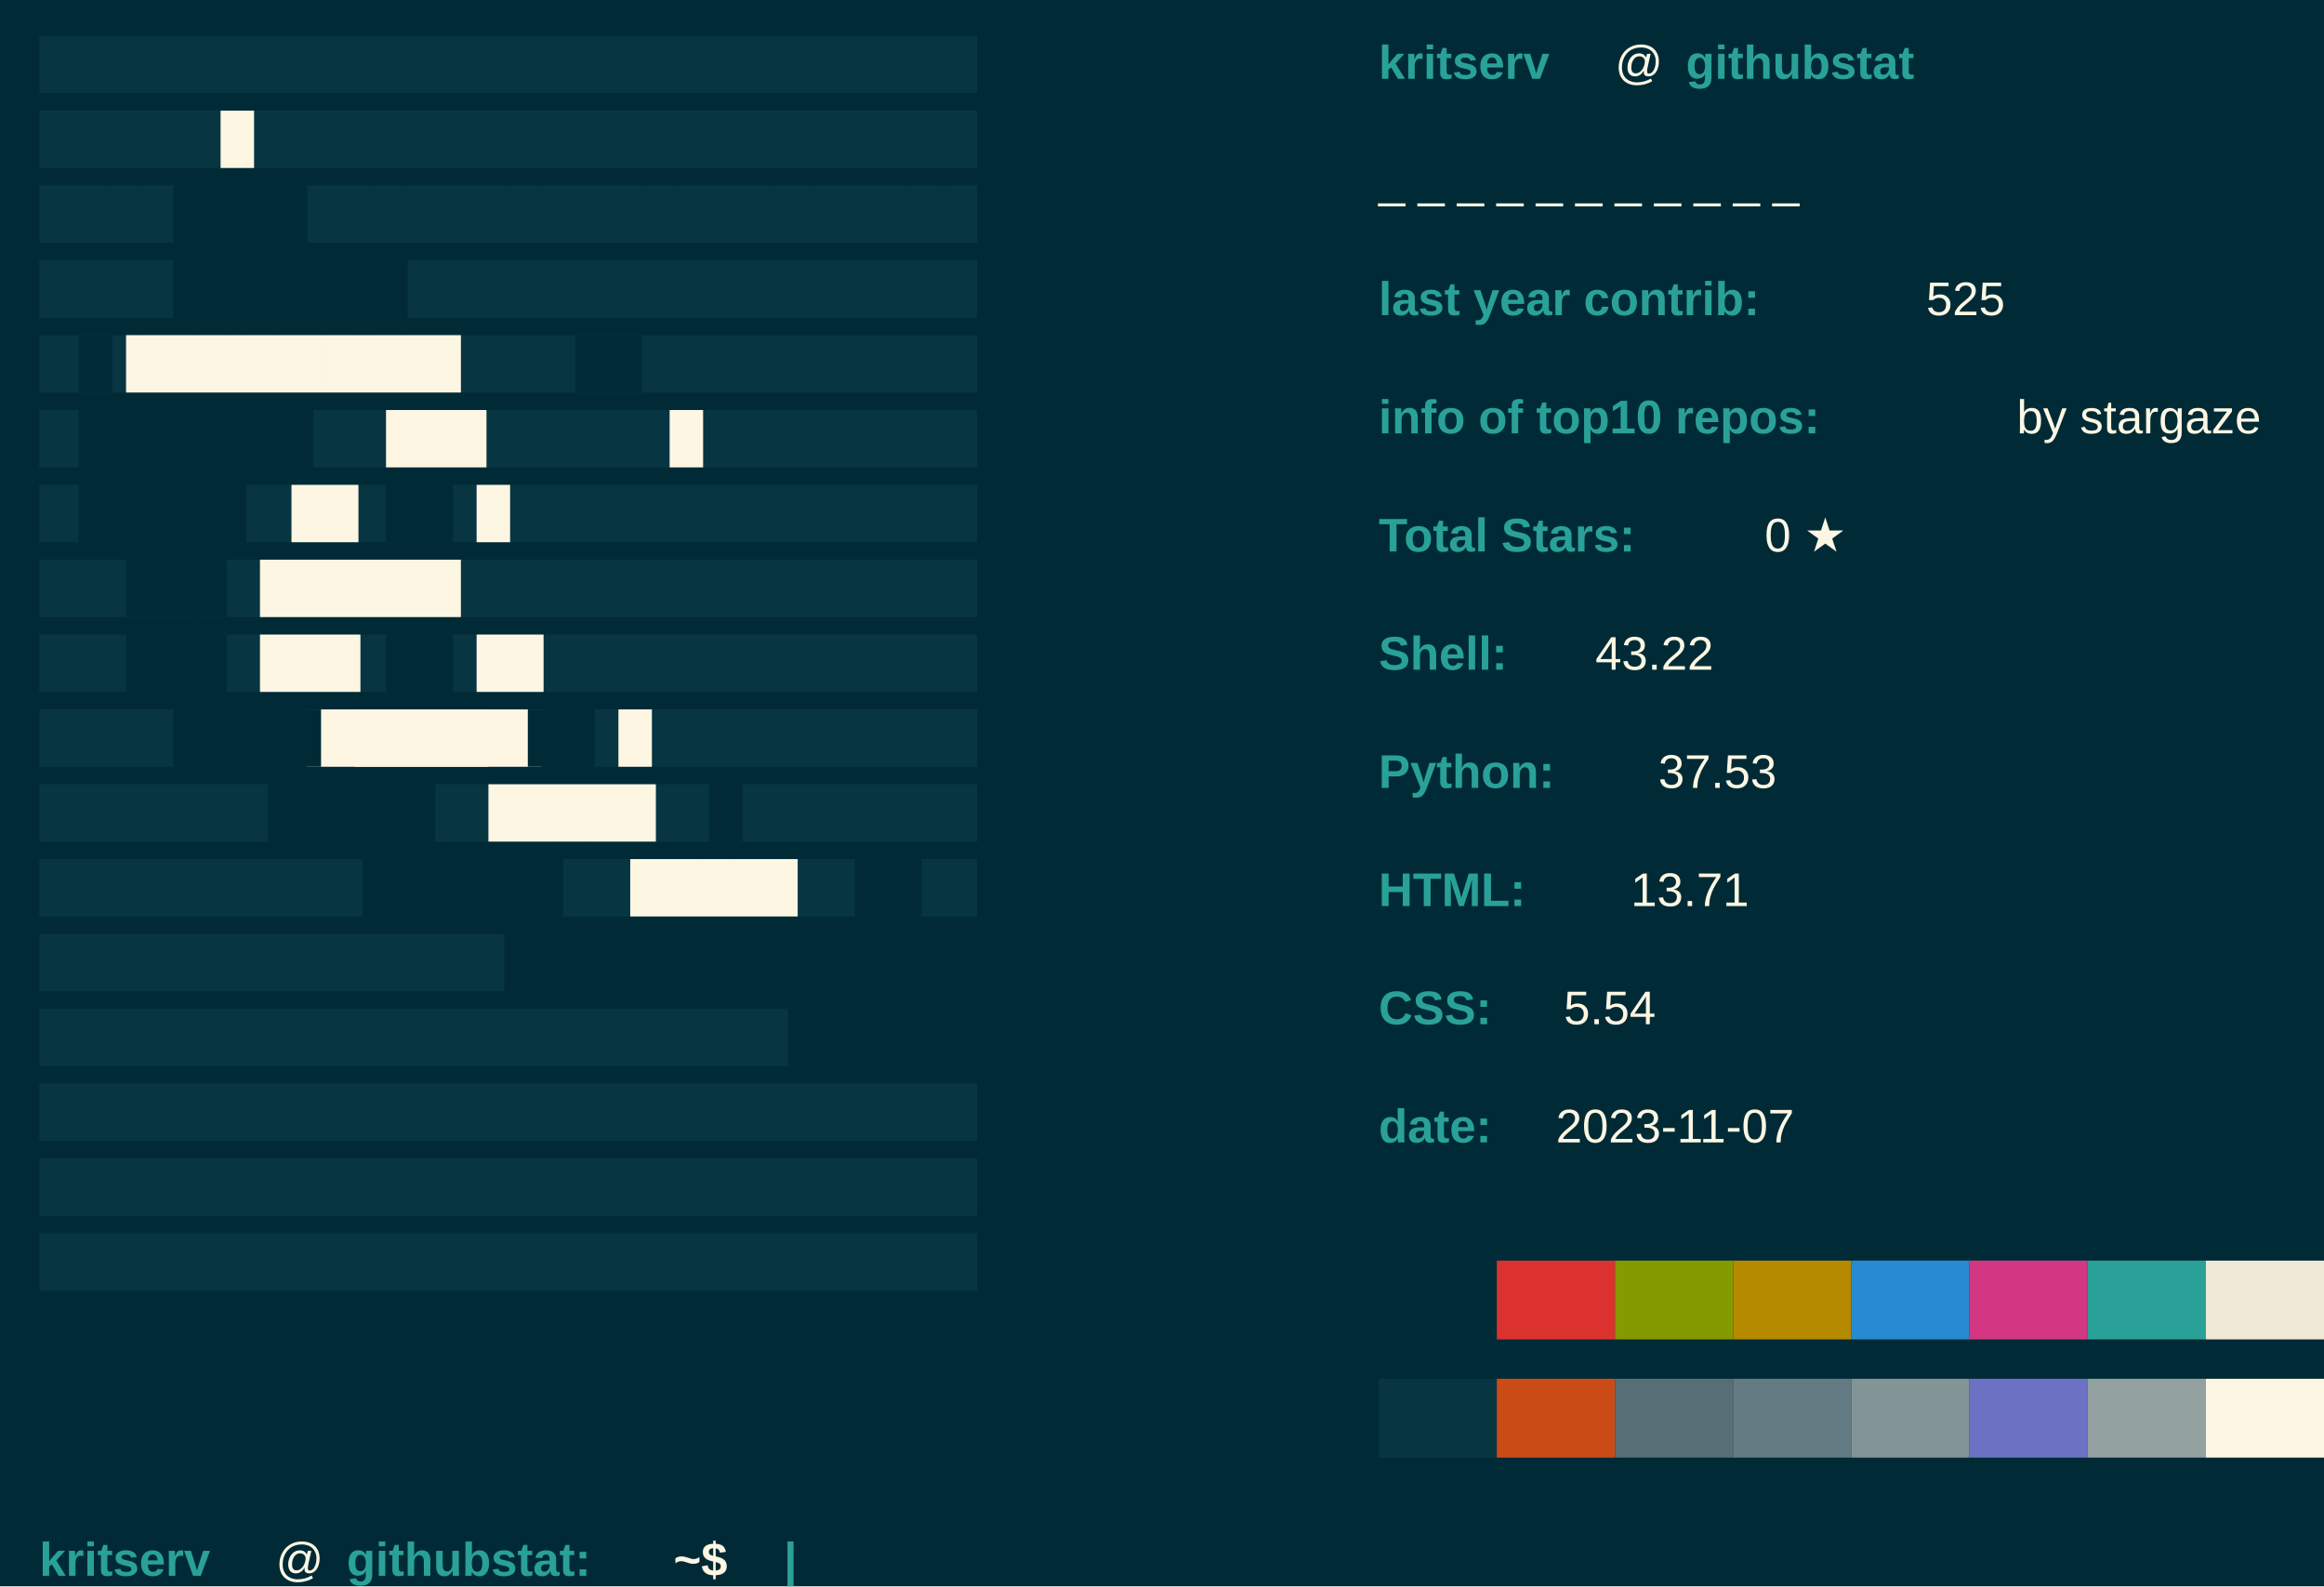
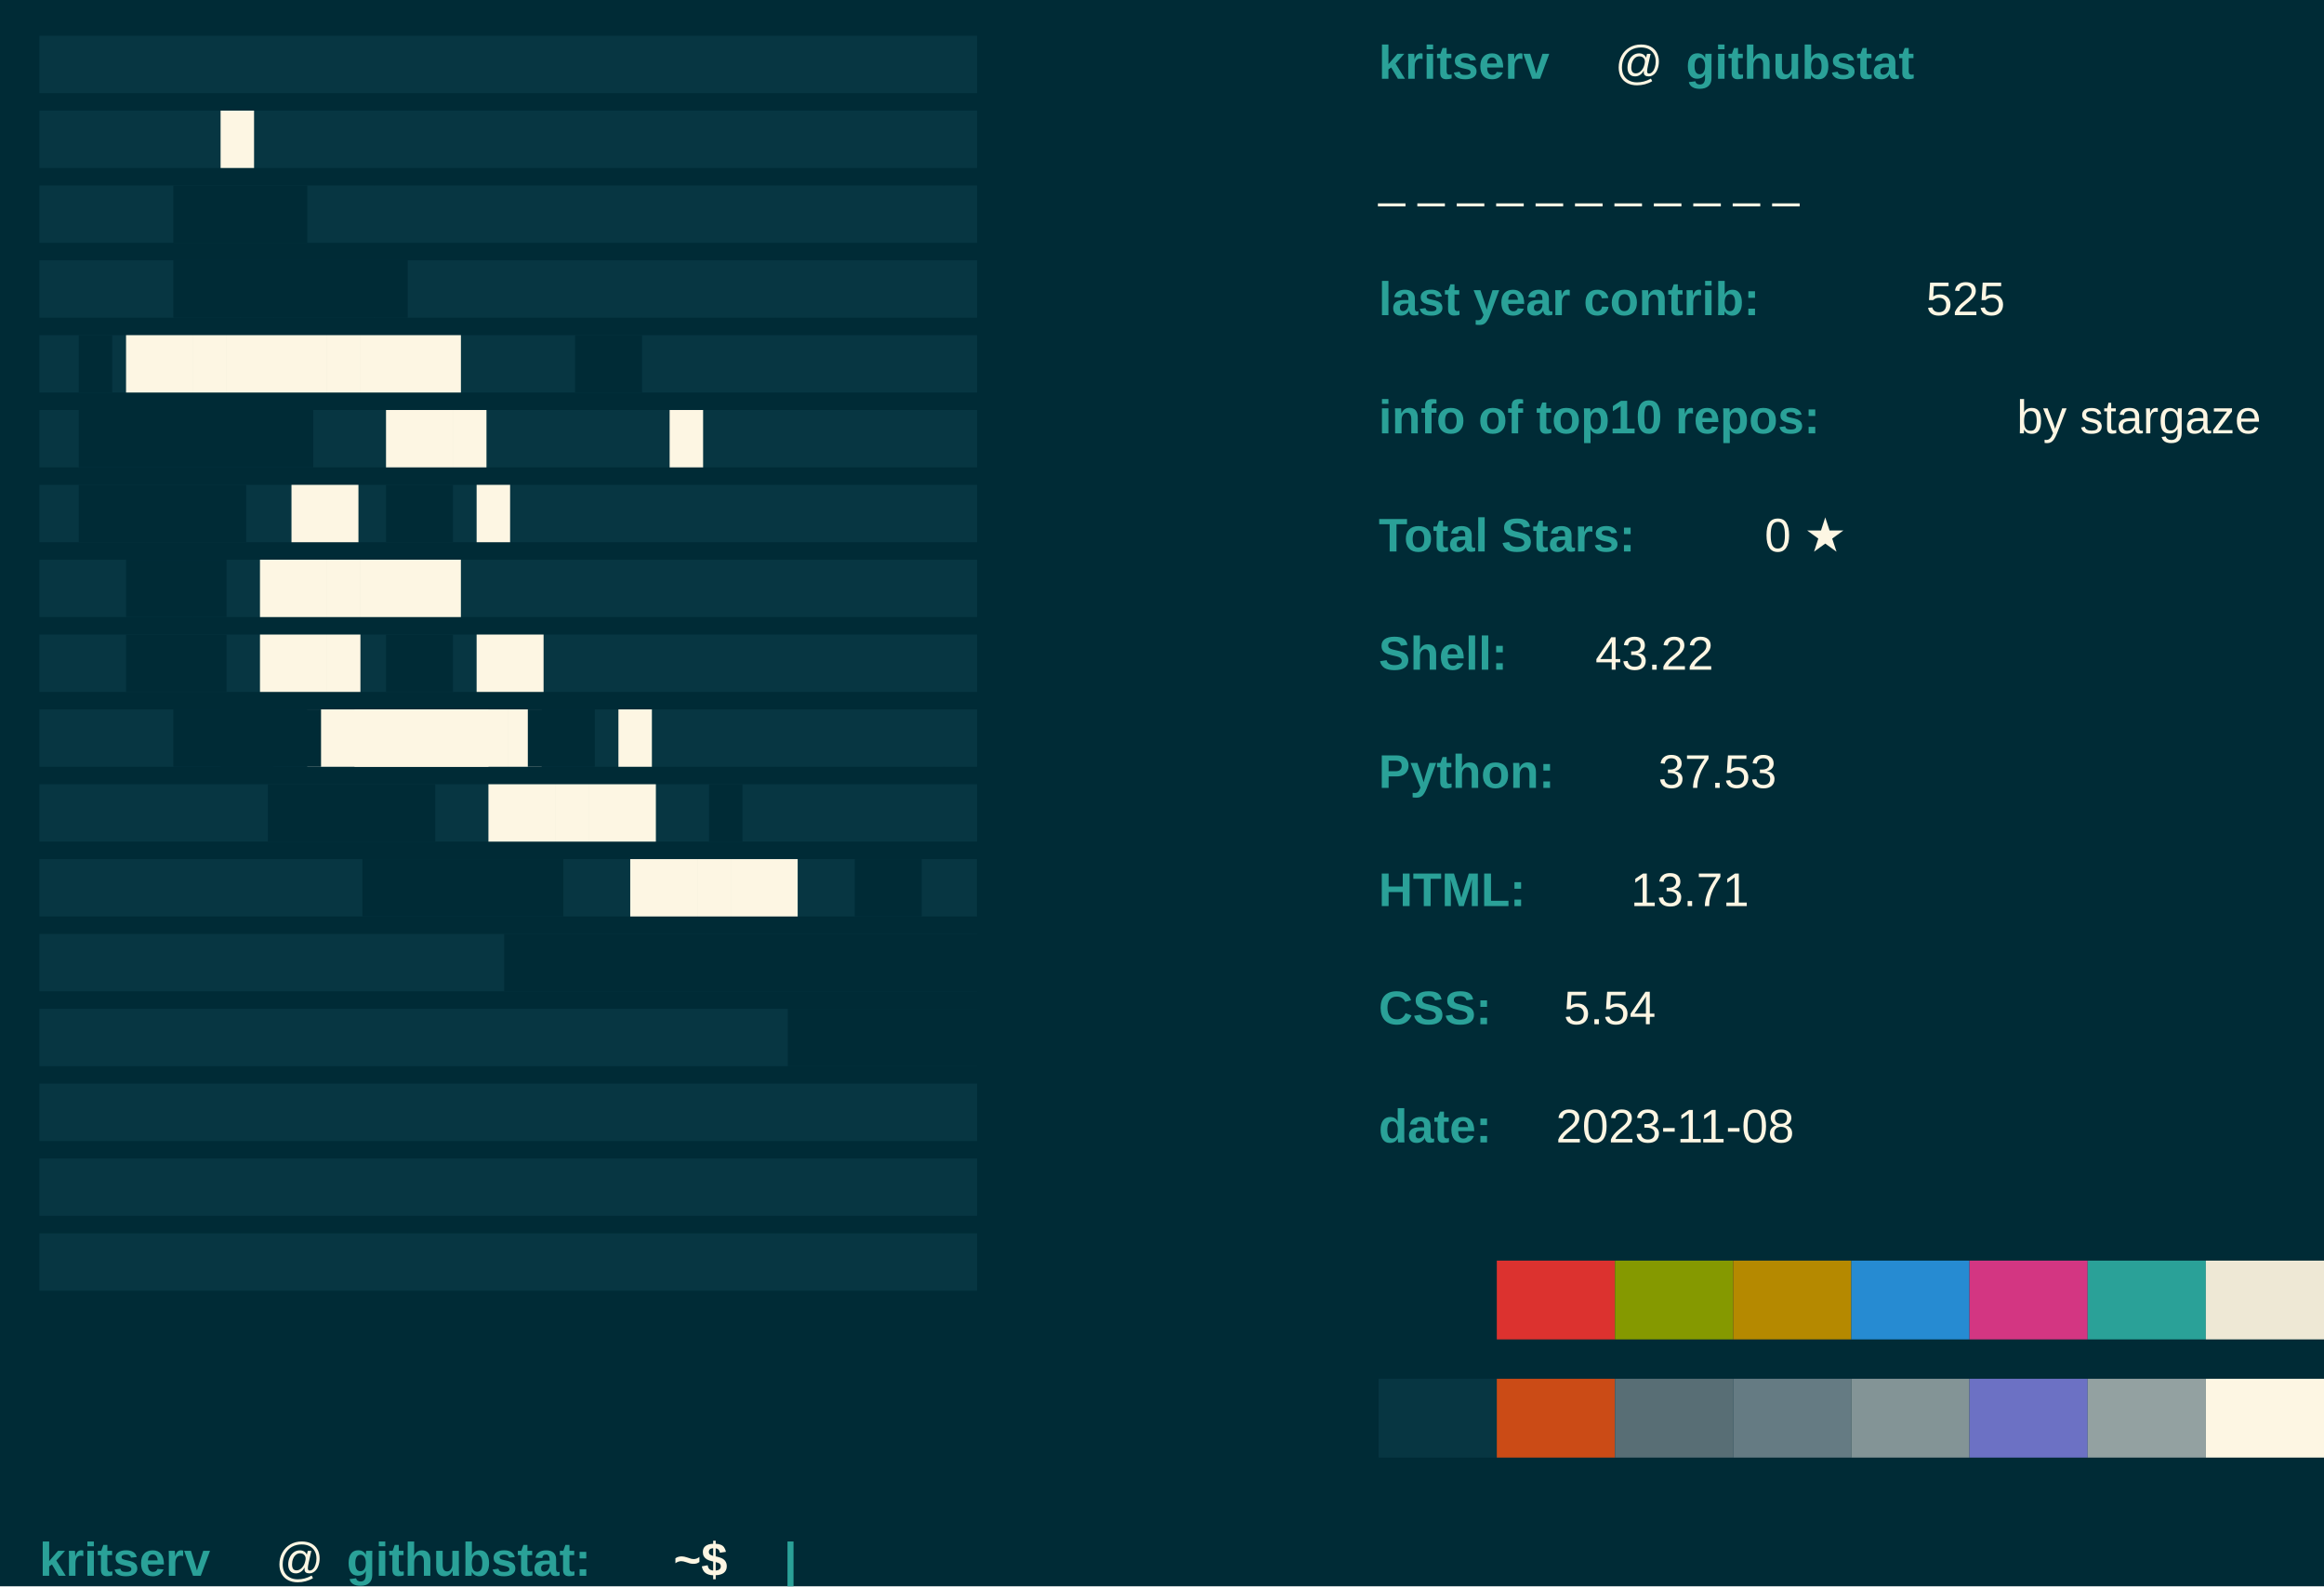
<svg xmlns="http://www.w3.org/2000/svg" baseprofile="tiny" height="100%" version="1.2" width="100%">
  <defs />
  <rect fill="#002B36" height="100%" width="100%" x="0" y="0" />
  <text fill="#073642" font-family="arial" font-weight="normal" x="10" y="20">████████████████████████████</text>
  <text fill="#073642" font-family="arial" font-weight="normal" x="10" y="39">████████████████████████████</text>
  <text fill="#073642" font-family="arial" font-weight="normal" x="10" y="58">████████████████████████████</text>
  <text fill="#073642" font-family="arial" font-weight="normal" x="10" y="77">████████████████████████████</text>
  <text fill="#073642" font-family="arial" font-weight="normal" x="10" y="96">████████████████████████████</text>
  <text fill="#073642" font-family="arial" font-weight="normal" x="10" y="115">████████████████████████████</text>
  <text fill="#073642" font-family="arial" font-weight="normal" x="10" y="134">████████████████████████████</text>
  <text fill="#073642" font-family="arial" font-weight="normal" x="10" y="153">████████████████████████████</text>
  <text fill="#073642" font-family="arial" font-weight="normal" x="10" y="172">████████████████████████████</text>
  <text fill="#073642" font-family="arial" font-weight="normal" x="10" y="191">████████████████████████████</text>
  <text fill="#073642" font-family="arial" font-weight="normal" x="10" y="210">████████████████████████████</text>
  <text fill="#073642" font-family="arial" font-weight="normal" x="10" y="229">████████████████████████████</text>
  <text fill="#073642" font-family="arial" font-weight="normal" x="10" y="248">████████████████████████████</text>
  <text fill="#073642" font-family="arial" font-weight="normal" x="10" y="267">████████████████████████████</text>
  <text fill="#073642" font-family="arial" font-weight="normal" x="10" y="286">████████████████████████████</text>
  <text fill="#073642" font-family="arial" font-weight="normal" x="10" y="305">████████████████████████████</text>
  <text fill="#073642" font-family="arial" font-weight="normal" x="10" y="324">████████████████████████████</text>
  <text fill="#FDF6E3" font-family="arial" font-weight="normal" x="56" y="39">█</text>
  <text fill="#002B36" font-family="arial" font-weight="normal" x="44" y="58">████</text>
  <text fill="#002B36" font-family="arial" font-weight="normal" x="44" y="77">███████</text>
  <text fill="#002B36" font-family="arial" font-weight="normal" x="20" y="96">█</text>
  <text fill="#FDF6E3" font-family="arial" font-weight="normal" x="32" y="96">██████████</text>
  <text fill="#002B36" font-family="arial" font-weight="normal" x="146" y="96">██</text>
  <text fill="#FDF6E3" font-family="arial" font-weight="normal" x="170" y="115">█</text>
  <text fill="#002B36" font-family="arial" font-weight="normal" x="20" y="115">███████</text>
  <text fill="#FDF6E3" font-family="arial" font-weight="normal" x="98" y="115">███</text>
  <text fill="#002B36" font-family="arial" font-weight="normal" x="20" y="134">█████</text>
  <text fill="#FDF6E3" font-family="arial" font-weight="normal" x="74" y="134">██</text>
  <text fill="#002B36" font-family="arial" font-weight="normal" x="98" y="134">██</text>
  <text fill="#FDF6E3" font-family="arial" font-weight="normal" x="121" y="134">█</text>
  <text fill="#002B36" font-family="arial" font-weight="normal" x="32" y="153">███</text>
  <text fill="#FDF6E3" font-family="arial" font-weight="normal" x="66" y="153">██████</text>
  <text fill="#002B36" font-family="arial" font-weight="normal" x="32" y="172">███</text>
  <text fill="#FDF6E3" font-family="arial" font-weight="normal" x="66" y="172">███</text>
  <text fill="#002B36" font-family="arial" font-weight="normal" x="98" y="172">██</text>
  <text fill="#FDF6E3" font-family="arial" font-weight="normal" x="121" y="172">██</text>
  <text fill="#002B36" font-family="arial" font-weight="normal" x="44" y="191">███</text>
  <text fill="#FDF6E3" font-family="arial" font-weight="normal" x="78" y="191">███████</text>
  <text fill="#002B36" font-family="arial" font-weight="normal" x="56" y="191">███</text>
  <text fill="#FDF6E3" font-family="arial" font-weight="normal" x="90" y="191">████</text>
  <text fill="#002B36" font-family="arial" font-weight="normal" x="134" y="191">██</text>
  <text fill="#FDF6E3" font-family="arial" font-weight="normal" x="157" y="191">█</text>
  <text fill="#002B36" font-family="arial" font-weight="normal" x="68" y="210">█████</text>
  <text fill="#FDF6E3" font-family="arial" font-weight="normal" x="124" y="210">█████</text>
  <text fill="#002B36" font-family="arial" font-weight="normal" x="180" y="210">█</text>
  <text fill="#002B36" font-family="arial" font-weight="normal" x="92" y="229">██████</text>
  <text fill="#FDF6E3" font-family="arial" font-weight="normal" x="160" y="229">█████</text>
  <text fill="#002B36" font-family="arial" font-weight="normal" x="217" y="229">██</text>
  <text fill="#002B36" font-family="arial" font-weight="normal" x="248" y="229">███</text>
  <text fill="#002B36" font-family="arial" font-weight="normal" x="128" y="248">████████████████</text>
  <text fill="#002B36" font-family="arial" font-weight="normal" x="200" y="267">██████</text>
  <text fill="#2AA198" font-family="Arial" font-weight="bold" x="350" y="20">kritserv</text>
  <text fill="#FDF6E3" font-family="Arial" font-weight="normal" x="410" y="20">@</text>
  <text fill="#2AA198" font-family="Arial" font-weight="bold" x="428" y="20">githubstat</text>
  <text fill="#FDF6E3" font-family="Arial" font-weight="normal" x="350" y="50">_ _ _ _ _ _ _ _ _ _ _ </text>
  <text fill="#2AA198" font-family="Arial" font-weight="bold" x="350" y="80">last year contrib: </text>
  <text fill="#FDF6E3" font-family="Arial" font-weight="normal" x="489" y="80">525</text>
  <text fill="#2AA198" font-family="Arial" font-weight="bold" x="350" y="110">info of top10 repos: </text>
  <text fill="#FDF6E3" font-family="Arial" font-weight="normal" x="512" y="110">by stargaze</text>
  <text fill="#2AA198" font-family="Arial" font-weight="bold" x="350" y="140">Total Stars: </text>
  <text fill="#FDF6E3" font-family="Arial" font-weight="normal" x="448" y="140">0 ★</text>
  <text fill="#2AA198" font-family="Arial" font-weight="bold" x="350" y="170"> Shell: </text>
  <text fill="#FDF6E3" font-family="Arial" font-weight="normal" x="405" y="170"> 43.22</text>
  <text fill="#2AA198" font-family="Arial" font-weight="bold" x="350" y="200"> Python: </text>
  <text fill="#FDF6E3" font-family="Arial" font-weight="normal" x="421" y="200"> 37.53</text>
  <text fill="#2AA198" font-family="Arial" font-weight="bold" x="350" y="230"> HTML: </text>
  <text fill="#FDF6E3" font-family="Arial" font-weight="normal" x="414" y="230"> 13.71</text>
  <text fill="#2AA198" font-family="Arial" font-weight="bold" x="350" y="260">CSS: </text>
  <text fill="#FDF6E3" font-family="Arial" font-weight="normal" x="397" y="260"> 5.54</text>
  <text fill="#2AA198" font-family="Arial" font-weight="bold" x="350" y="290">date: </text>
-   <text fill="#FDF6E3" font-family="Arial" font-weight="normal" x="395" y="290">2023-11-07</text>
+   <text fill="#FDF6E3" font-family="Arial" font-weight="normal" x="395" y="290">2023-11-08</text>
  <rect fill="#002B36" height="20" width="30" x="350" y="320" />
  <rect fill="#DC322F" height="20" width="30" x="380" y="320" />
  <rect fill="#859900" height="20" width="30" x="410" y="320" />
  <rect fill="#B58900" height="20" width="30" x="440" y="320" />
  <rect fill="#268BD2" height="20" width="30" x="470" y="320" />
  <rect fill="#D33682" height="20" width="30" x="500" y="320" />
  <rect fill="#2AA198" height="20" width="30" x="530" y="320" />
  <rect fill="#EEE8D5" height="20" width="30" x="560" y="320" />
  <rect fill="#073642" height="20" width="30" x="350" y="350" />
  <rect fill="#CB4B16" height="20" width="30" x="380" y="350" />
  <rect fill="#586E75" height="20" width="30" x="410" y="350" />
  <rect fill="#657B83" height="20" width="30" x="440" y="350" />
  <rect fill="#839496" height="20" width="30" x="470" y="350" />
  <rect fill="#6C71C4" height="20" width="30" x="500" y="350" />
  <rect fill="#93A1A1" height="20" width="30" x="530" y="350" />
  <rect fill="#FDF6E3" height="20" width="30" x="560" y="350" />
  <text fill="#2AA198" font-family="Arial" font-weight="bold" x="10" y="400">kritserv</text>
  <text fill="#FDF6E3" font-family="Arial" font-weight="normal" x="70" y="400">@</text>
  <text fill="#2AA198" font-family="Arial" font-weight="bold" x="88" y="400">githubstat:</text>
  <text fill="#FDF6E3" font-family="Arial" font-weight="bold" x="171" y="400">~$</text>
  <text class="blink" fill="#2AA198" font-family="arial" font-weight="bold" x="199" y="400">|</text>
  <style>.blink {animation: blink 1s steps(2, start) infinite;} 
		@keyframes blink { to { visibility: hidden;}}</style>
</svg>
